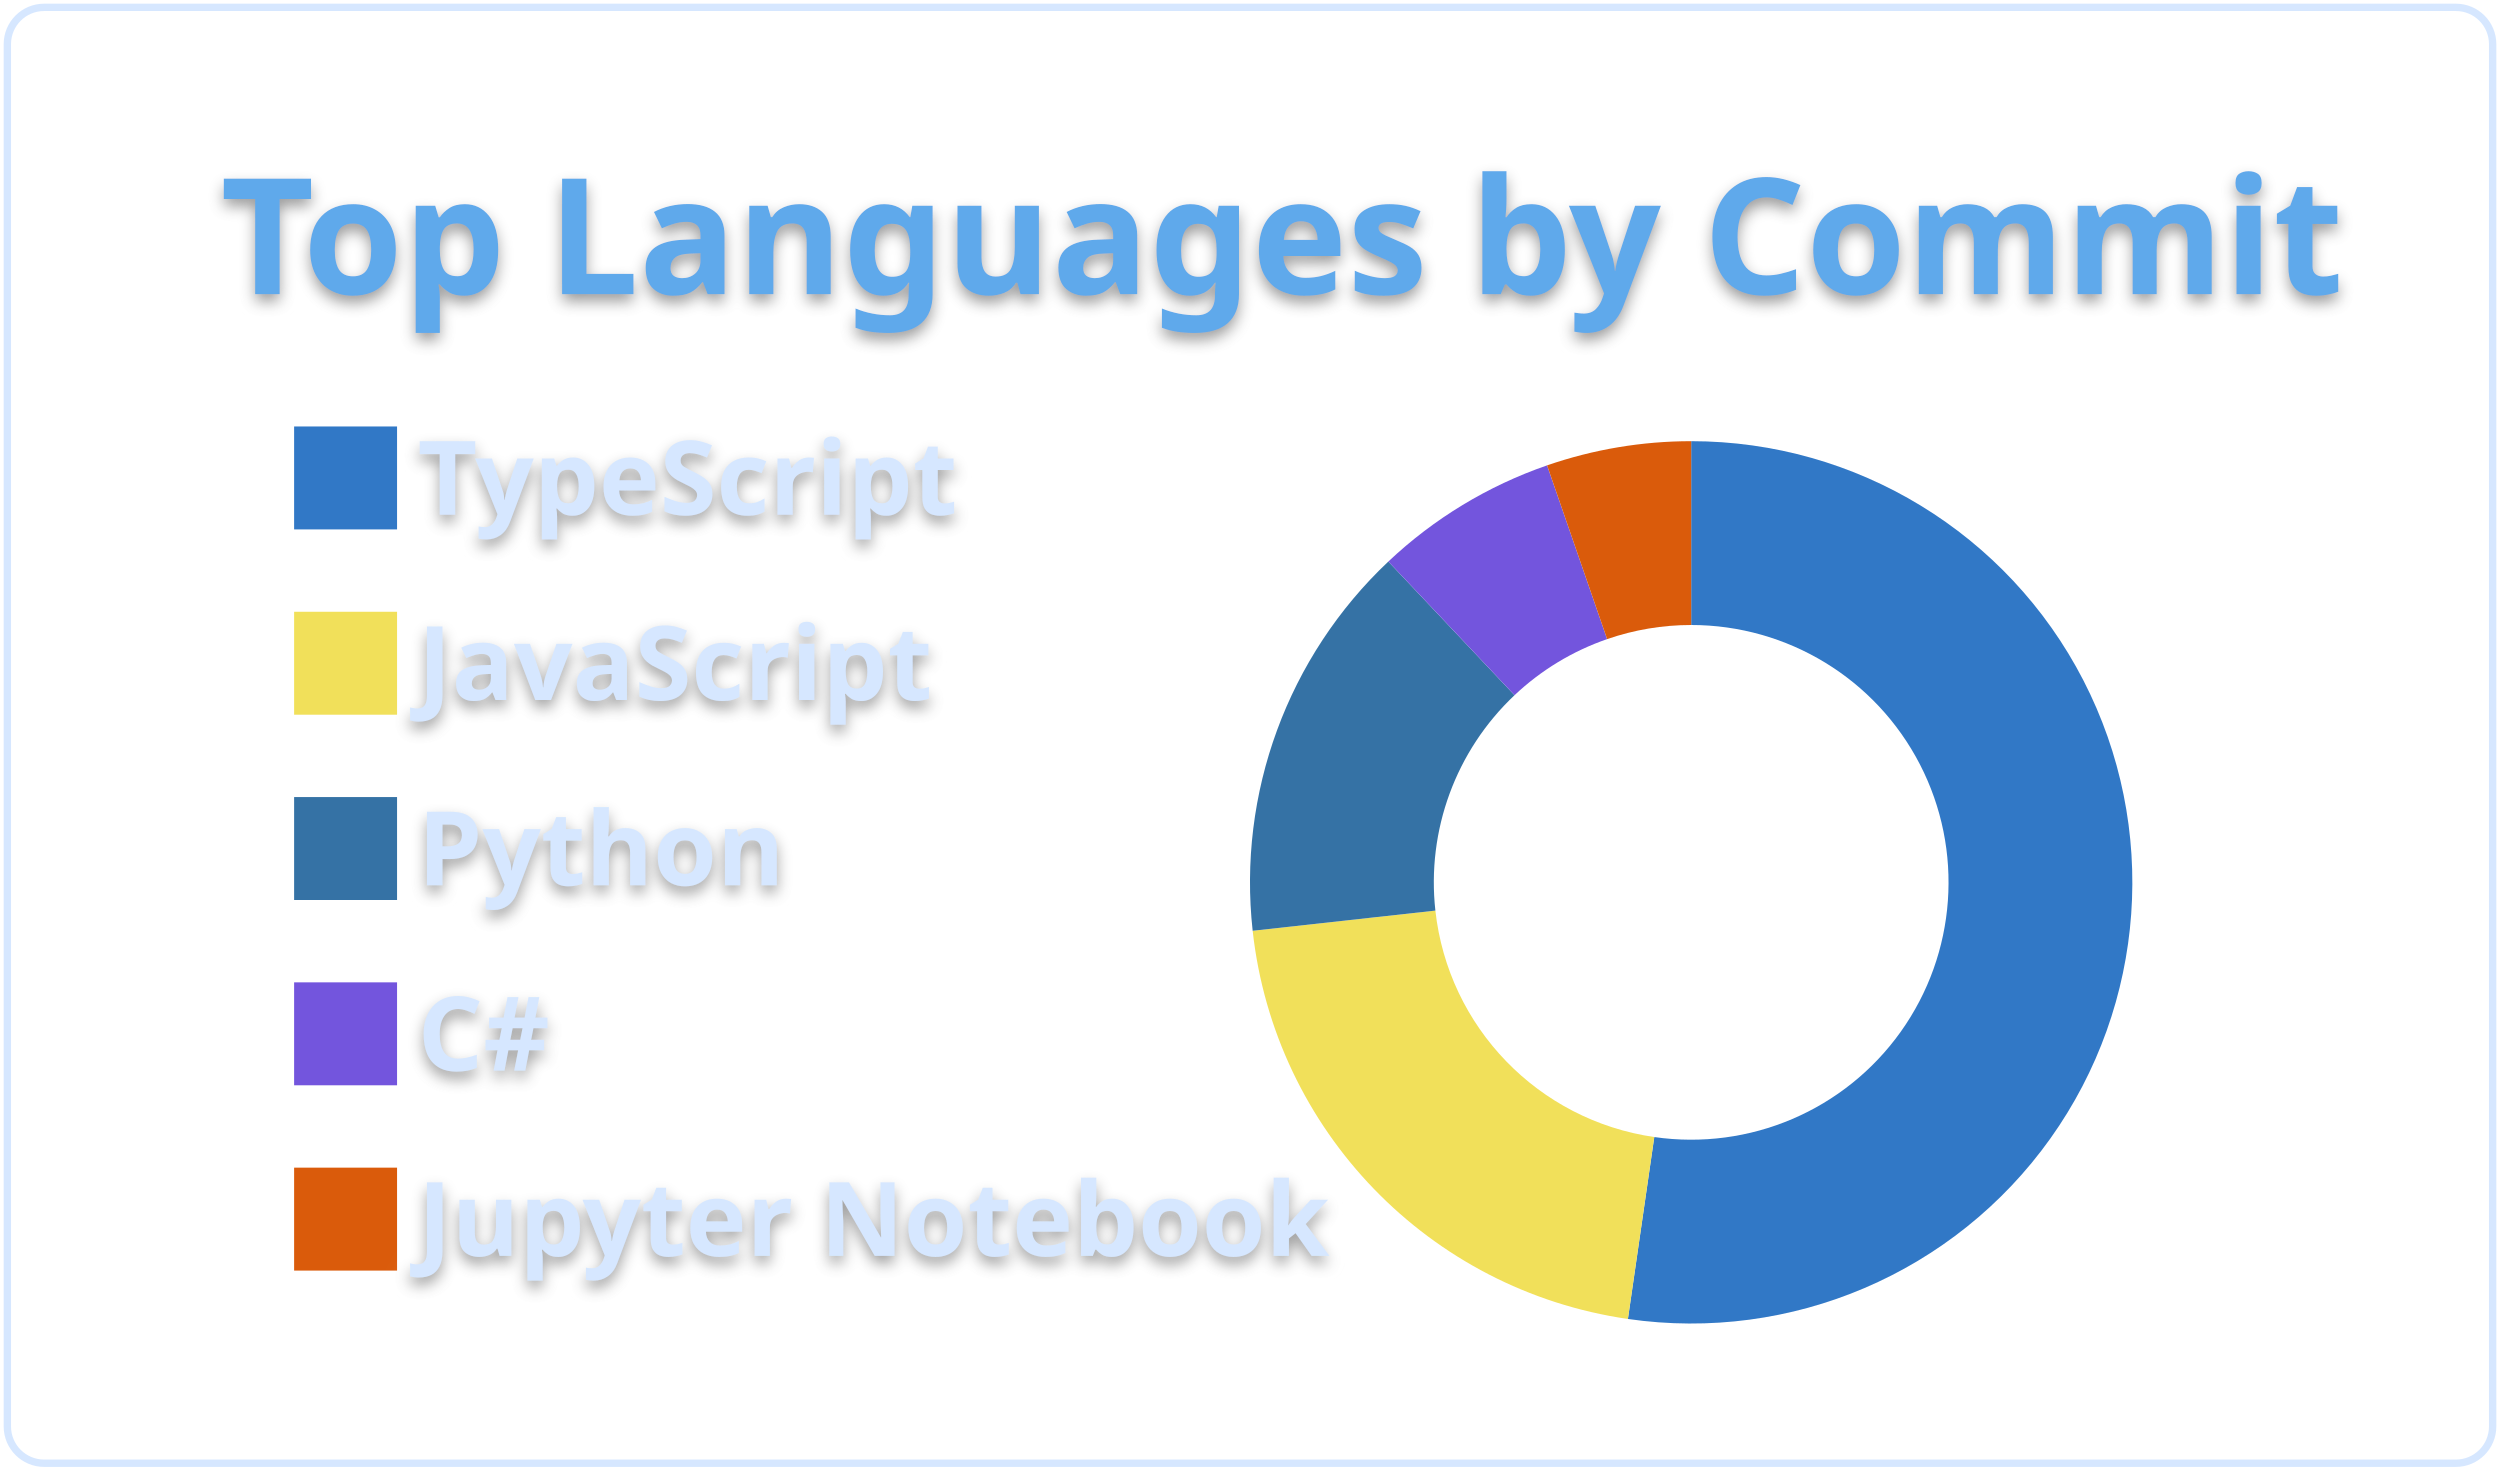
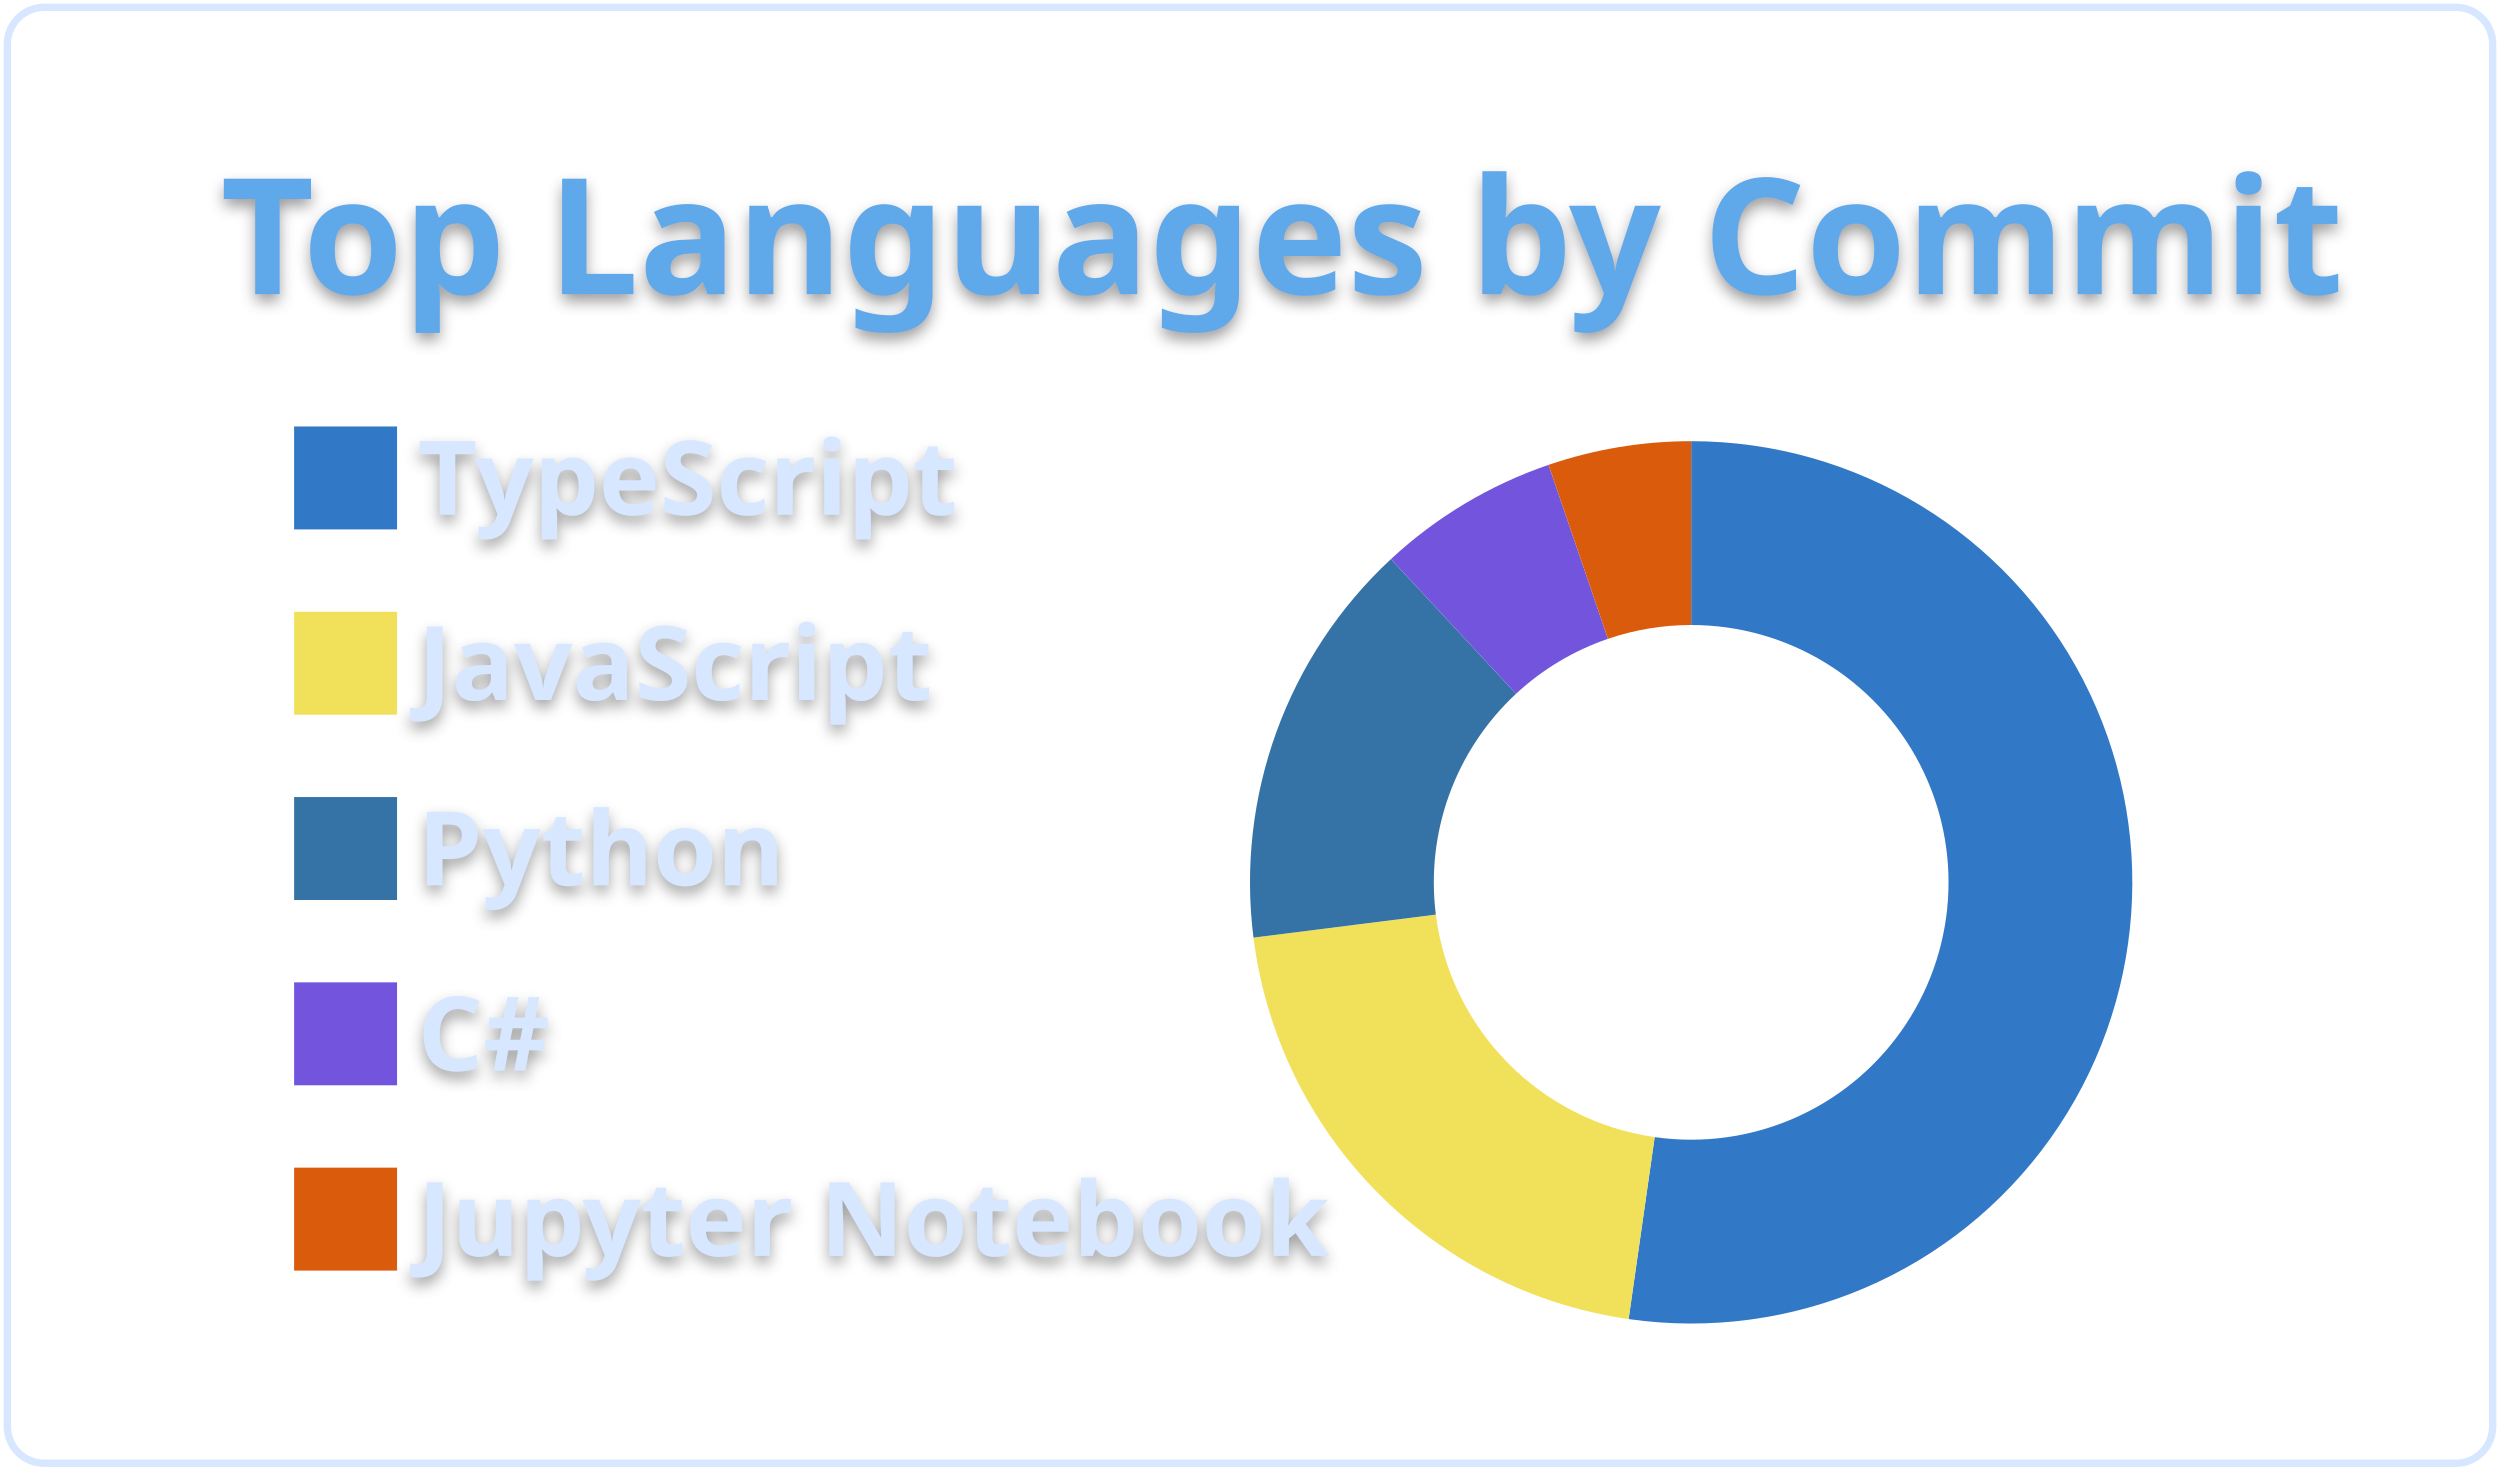
<svg xmlns="http://www.w3.org/2000/svg" width="340" height="200" viewBox="0 0 340 200">
  <style>* {
          font-family: 'Segoe UI', Ubuntu, "Helvetica Neue", Sans-Serif
        }
        text {
          font-weight: 600;
          filter: drop-shadow(0 1px 1px rgba(0, 0, 0, 0.65)) drop-shadow(0 0 1px rgba(255, 255, 255, 0.55));
        }</style>
  <g class="gpsc-root">
    <rect x="1" y="1" rx="5" ry="5" height="99%" width="99.412%" stroke="#d6e7ff" stroke-width="1" fill="#ffffff00" stroke-opacity="1" />
    <text x="30" y="40" class="gpsc-item" style="--gpsc-i: 0; font-size: 22px; fill: #5ea9eb;">Top Languages by Commit</text>
    <g transform="translate(0,40)">
      <g transform="translate(40,0)">
        <rect y="18" width="14" height="14" class="gpsc-item" style="--gpsc-i: 0; stroke-width: 1px;" fill="#3178c6" stroke="#ffffff00" />
        <rect y="43.2" width="14" height="14" class="gpsc-item" style="--gpsc-i: 1; stroke-width: 1px;" fill="#f1e05a" stroke="#ffffff00" />
        <rect y="68.4" width="14" height="14" class="gpsc-item" style="--gpsc-i: 2; stroke-width: 1px;" fill="#3572A5" stroke="#ffffff00" />
        <rect y="93.6" width="14" height="14" class="gpsc-item" style="--gpsc-i: 3; stroke-width: 1px;" fill="#7355dd" stroke="#ffffff00" />
        <rect y="118.8" width="14" height="14" class="gpsc-item" style="--gpsc-i: 4; stroke-width: 1px;" fill="#DA5B0B" stroke="#ffffff00" />
        <text x="16.8" y="30" class="gpsc-item" style="--gpsc-i: 0; fill: #d6e7ff; font-size: 14px;">TypeScript</text>
        <text x="16.8" y="55.2" class="gpsc-item" style="--gpsc-i: 1; fill: #d6e7ff; font-size: 14px;">JavaScript</text>
        <text x="16.8" y="80.4" class="gpsc-item" style="--gpsc-i: 2; fill: #d6e7ff; font-size: 14px;">Python</text>
        <text x="16.8" y="105.6" class="gpsc-item" style="--gpsc-i: 3; fill: #d6e7ff; font-size: 14px;">C#</text>
        <text x="16.8" y="130.8" class="gpsc-item" style="--gpsc-i: 4; fill: #d6e7ff; font-size: 14px;">Jupyter Notebook</text>
      </g>
      <g transform="translate( 230, 80 )">
        <g class="arc" style="--gpsc-i: 0;">
-           <path d="M3.67394039744206e-15,-60A60,60,0,1,1,-8.604,59.38L-5.019,34.638A35,35,0,1,0,2.1431318985078682e-15,-35Z" style="fill: #3178c6; stroke-width: 2px;" stroke="#ffffff00" />
+           <path d="M3.67394039744206e-15,-60A60,60,0,1,1,-8.509,59.394L-4.964,34.646A35,35,0,1,0,2.1431318985078682e-15,-35Z" style="fill: #3178c6; stroke-width: 2px;" stroke="#ffffff00" />
        </g>
        <g class="arc" style="--gpsc-i: 1;">
-           <path d="M-8.604,59.38A60,60,0,0,1,-59.638,6.584L-34.789,3.841A35,35,0,0,0,-5.019,34.638Z" style="fill: #f1e05a; stroke-width: 2px;" stroke="#ffffff00" />
+           <path d="M-8.509,59.394A60,60,0,0,1,-59.528,7.513L-34.725,4.382A35,35,0,0,0,-4.964,34.646Z" style="fill: #f1e05a; stroke-width: 2px;" stroke="#ffffff00" />
        </g>
        <g class="arc" style="--gpsc-i: 2;">
-           <path d="M-59.638,6.584A60,60,0,0,1,-41.186,-43.632L-24.025,-25.452A35,35,0,0,0,-34.789,3.841Z" style="fill: #3572A5; stroke-width: 2px;" stroke="#ffffff00" />
+           <path d="M-59.528,7.513A60,60,0,0,1,-40.834,-43.962L-23.82,-25.644A35,35,0,0,0,-34.725,4.382Z" style="fill: #3572A5; stroke-width: 2px;" stroke="#ffffff00" />
        </g>
        <g class="arc" style="--gpsc-i: 3;">
-           <path d="M-41.186,-43.632A60,60,0,0,1,-19.598,-56.709L-11.432,-33.08A35,35,0,0,0,-24.025,-25.452Z" style="fill: #7355dd; stroke-width: 2px;" stroke="#ffffff00" />
+           <path d="M-40.834,-43.962A60,60,0,0,1,-19.398,-56.778L-11.315,-33.12A35,35,0,0,0,-23.82,-25.644Z" style="fill: #7355dd; stroke-width: 2px;" stroke="#ffffff00" />
        </g>
        <g class="arc" style="--gpsc-i: 4;">
-           <path d="M-19.598,-56.709A60,60,0,0,1,-1.1021821192326178e-14,-60L-6.429395695523604e-15,-35A35,35,0,0,0,-11.432,-33.08Z" style="fill: #DA5B0B; stroke-width: 2px;" stroke="#ffffff00" />
+           <path d="M-19.398,-56.778A60,60,0,0,1,4.226888398968133e-14,-60L2.4656848993980778e-14,-35A35,35,0,0,0,-11.315,-33.12Z" style="fill: #DA5B0B; stroke-width: 2px;" stroke="#ffffff00" />
        </g>
      </g>
    </g>
  </g>
</svg>
